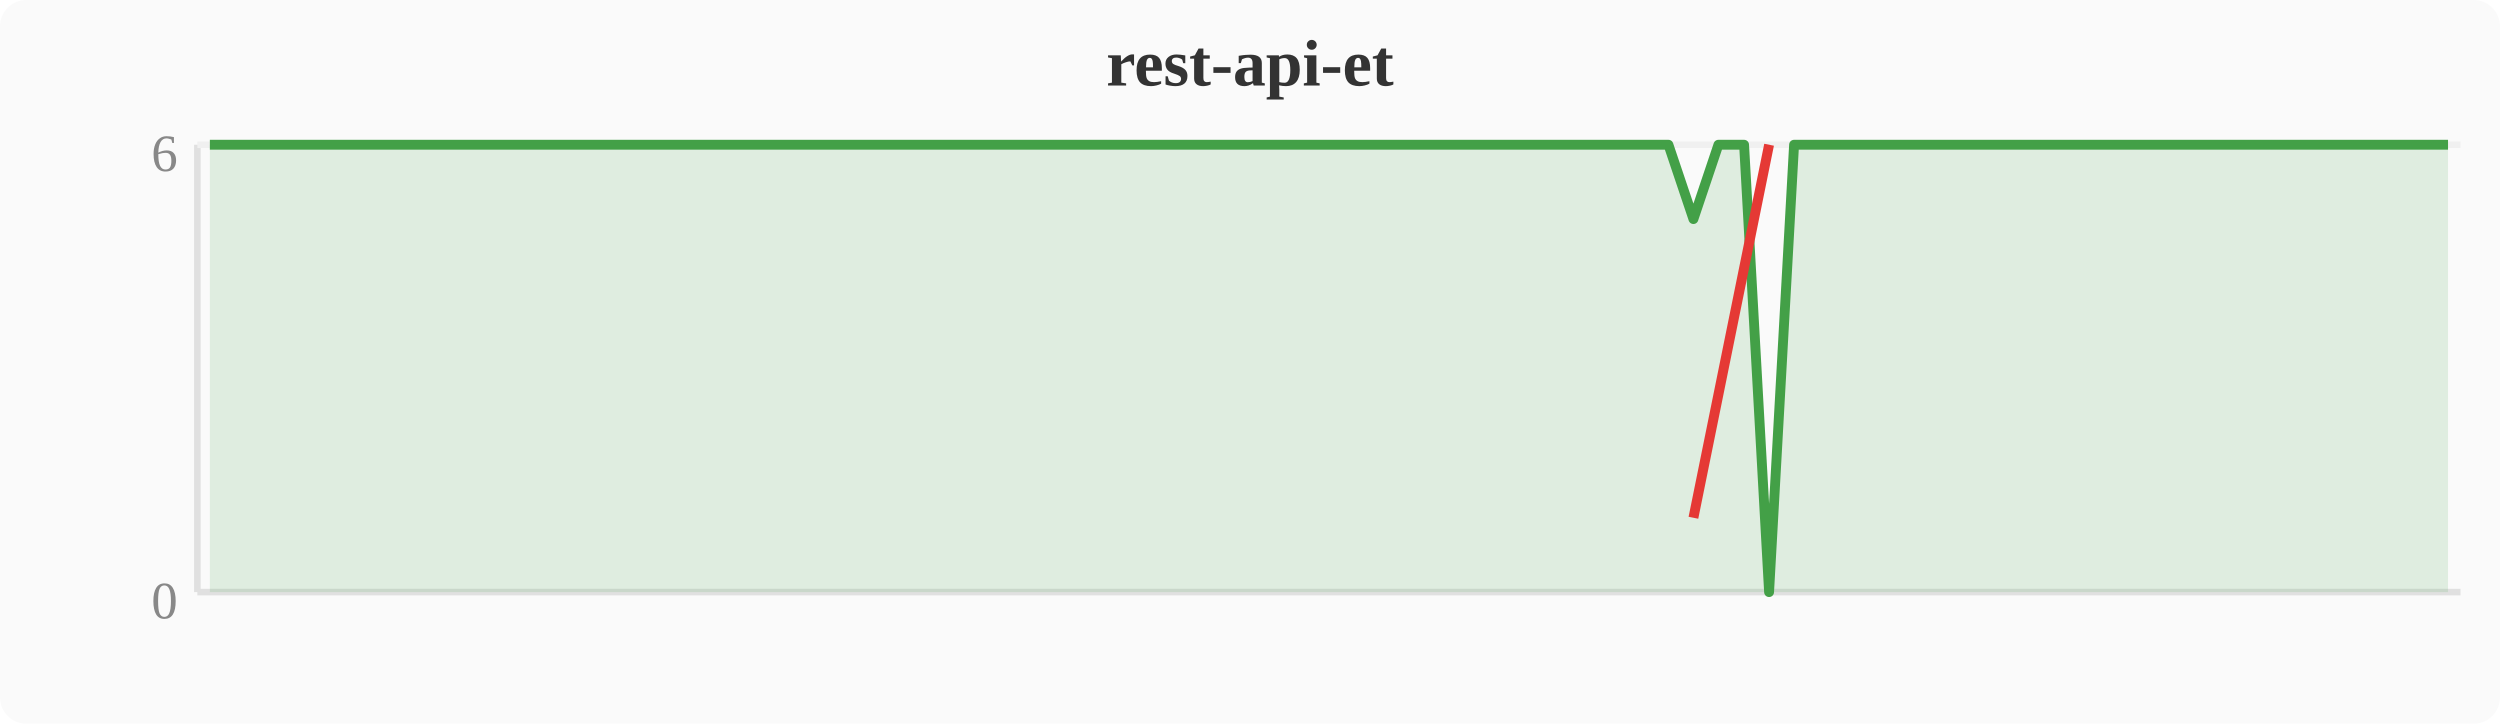
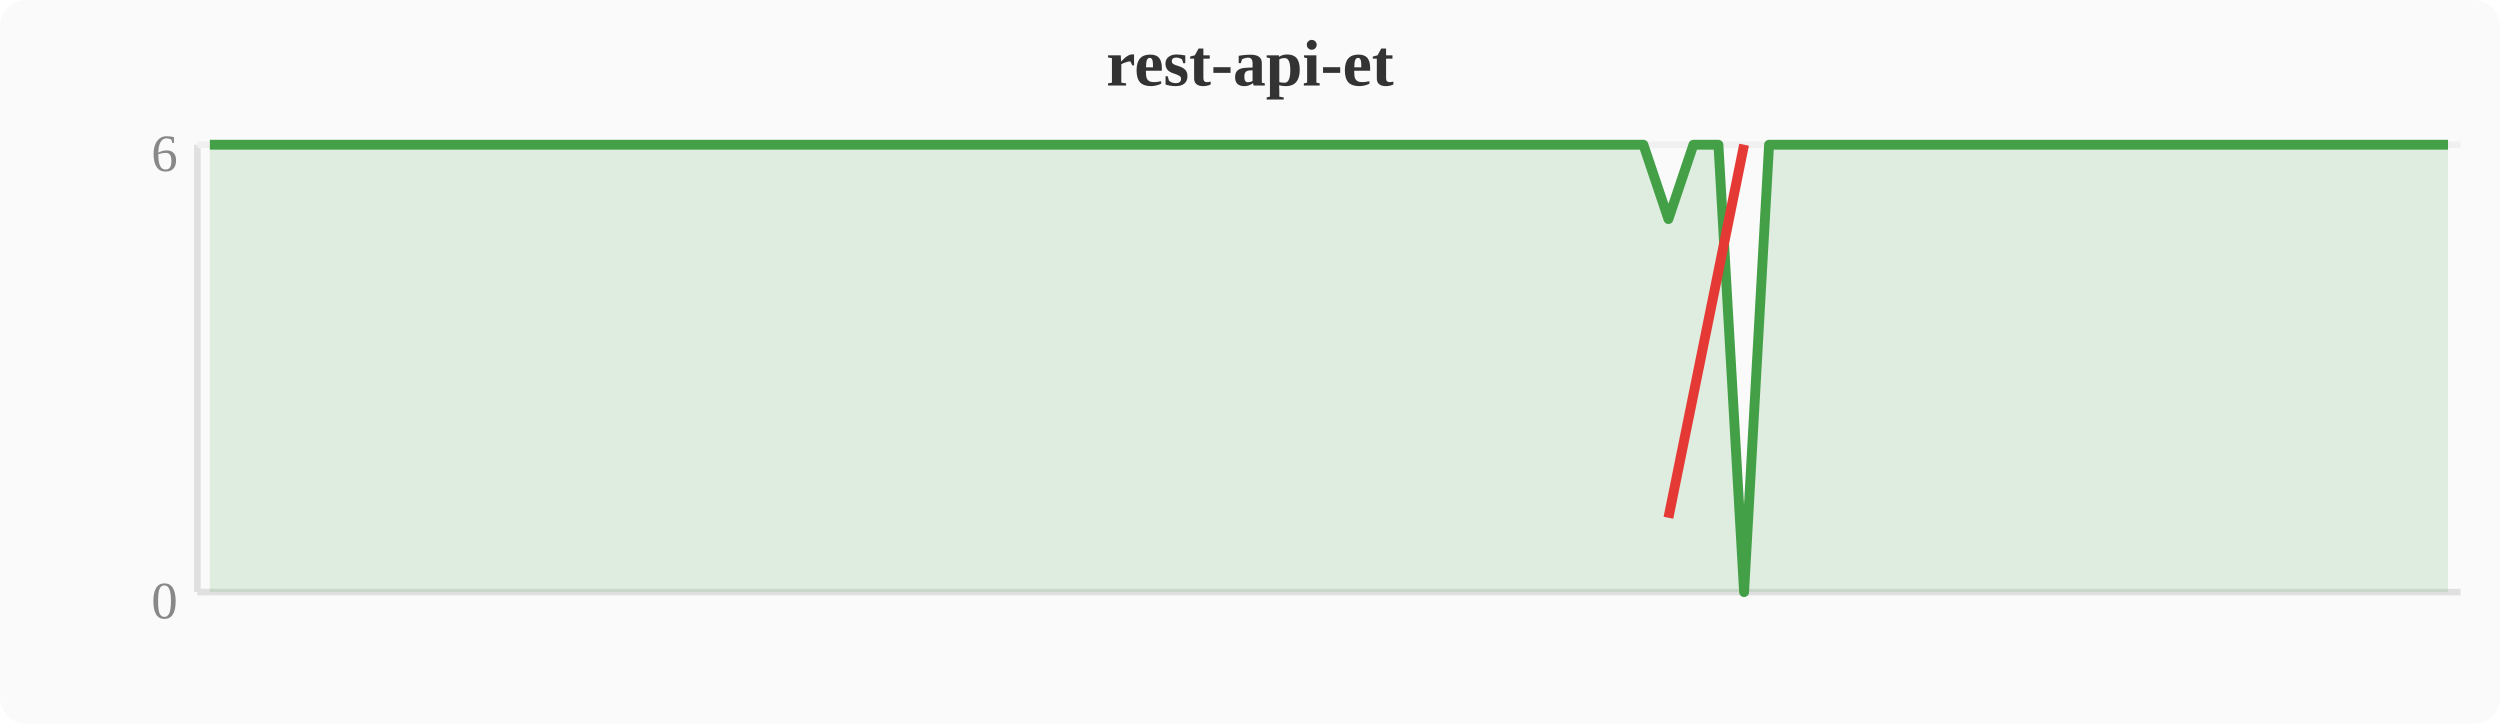
<svg xmlns="http://www.w3.org/2000/svg" width="380" height="110" viewBox="0 0 380 110">
  <rect width="380" height="110" fill="#fafafa" rx="4" />
  <text x="190" y="13" text-anchor="middle" font-size="10" font-weight="bold" fill="#333">rest-api-et</text>
  <line x1="30" y1="22" x2="30" y2="90" stroke="#e0e0e0" stroke-width="1" />
  <line x1="30" y1="90" x2="374" y2="90" stroke="#e0e0e0" stroke-width="1" />
  <line x1="30" y1="22" x2="374" y2="22" stroke="#f0f0f0" stroke-width="1" />
  <text x="27" y="94" text-anchor="end" font-size="8" fill="#888">0</text>
  <text x="27" y="26" text-anchor="end" font-size="8" fill="#888">6</text>
-   <polygon points="31.9,22.0 35.7,22.0 39.6,22.0 43.4,22.0 47.2,22.0 51.0,22.0 54.8,22.0 58.7,22.0 62.5,22.0 66.3,22.0 70.1,22.0 74.0,22.0 77.8,22.0 81.6,22.0 85.4,22.0 89.2,22.0 93.1,22.0 96.9,22.0 100.7,22.0 104.5,22.0 108.4,22.0 112.2,22.0 116.0,22.0 119.8,22.0 123.6,22.0 127.5,22.0 131.3,22.0 135.1,22.0 138.9,22.0 142.8,22.0 146.6,22.0 150.4,22.0 154.2,22.0 158.0,22.0 161.9,22.0 165.7,22.0 169.5,22.0 173.3,22.0 177.2,22.0 181.0,22.0 184.8,22.0 188.6,22.0 192.4,22.0 196.3,22.0 200.1,22.0 203.9,22.0 207.7,22.0 211.6,22.0 215.4,22.0 219.2,22.0 223.0,22.0 226.8,22.0 230.7,22.0 234.5,22.0 238.3,22.0 242.1,22.0 246.0,22.0 249.8,22.0 253.6,22.0 257.4,33.3 261.2,22.0 265.1,22.0 268.9,90.0 272.7,22.0 276.5,22.0 280.4,22.0 284.2,22.0 288.0,22.0 291.8,22.0 295.6,22.0 299.5,22.0 303.3,22.0 307.1,22.0 310.9,22.0 314.8,22.0 318.6,22.0 322.4,22.0 326.2,22.0 330.0,22.0 333.9,22.0 337.7,22.0 341.5,22.0 345.3,22.0 349.2,22.0 353.0,22.0 356.8,22.0 360.6,22.0 364.4,22.0 368.3,22.0 372.1,22.0 372.1,90 31.9,90" fill="#43a047" opacity="0.15" />
-   <polyline points="31.9,22.0 35.7,22.0 39.6,22.0 43.4,22.0 47.2,22.0 51.0,22.0 54.8,22.0 58.7,22.0 62.5,22.0 66.3,22.0 70.1,22.0 74.0,22.0 77.8,22.0 81.6,22.0 85.4,22.0 89.2,22.0 93.1,22.0 96.9,22.0 100.7,22.0 104.5,22.0 108.4,22.0 112.2,22.0 116.0,22.0 119.8,22.0 123.6,22.0 127.5,22.0 131.3,22.0 135.1,22.0 138.9,22.0 142.8,22.0 146.6,22.0 150.4,22.0 154.2,22.0 158.0,22.0 161.9,22.0 165.7,22.0 169.5,22.0 173.3,22.0 177.2,22.0 181.0,22.0 184.8,22.0 188.6,22.0 192.4,22.0 196.3,22.0 200.1,22.0 203.9,22.0 207.7,22.0 211.6,22.0 215.4,22.0 219.2,22.0 223.0,22.0 226.8,22.0 230.7,22.0 234.5,22.0 238.3,22.0 242.1,22.0 246.0,22.0 249.8,22.0 253.6,22.0 257.4,33.3 261.2,22.0 265.1,22.0 268.9,90.0 272.7,22.0 276.5,22.0 280.4,22.0 284.2,22.0 288.0,22.0 291.8,22.0 295.6,22.0 299.5,22.0 303.3,22.0 307.1,22.0 310.9,22.0 314.8,22.0 318.6,22.0 322.4,22.0 326.2,22.0 330.0,22.0 333.9,22.0 337.7,22.0 341.5,22.0 345.3,22.0 349.2,22.0 353.0,22.0 356.8,22.0 360.6,22.0 364.4,22.0 368.3,22.0 372.1,22.0" fill="none" stroke="#43a047" stroke-width="1.5" stroke-linejoin="round" />
-   <polyline points="257.4,78.7 268.9,22.0" fill="none" stroke="#e53935" stroke-width="1.5" stroke-linejoin="round" />
+   <polygon points="31.9,22.0 35.7,22.0 39.6,22.0 43.4,22.0 47.2,22.0 51.0,22.0 54.8,22.0 58.7,22.0 62.5,22.0 66.3,22.0 70.1,22.0 74.0,22.0 77.8,22.0 81.6,22.0 85.4,22.0 89.2,22.0 93.1,22.0 96.9,22.0 100.7,22.0 104.5,22.0 108.4,22.0 112.2,22.0 116.0,22.0 119.8,22.0 123.6,22.0 127.5,22.0 131.3,22.0 135.1,22.0 138.9,22.0 142.8,22.0 146.6,22.0 150.4,22.0 154.2,22.0 158.0,22.0 161.9,22.0 165.7,22.0 169.5,22.0 173.3,22.0 177.2,22.0 181.0,22.0 184.8,22.0 188.6,22.0 192.4,22.0 196.3,22.0 200.1,22.0 203.9,22.0 207.7,22.0 211.6,22.0 215.4,22.0 219.2,22.0 223.0,22.0 226.8,22.0 230.7,22.0 234.5,22.0 238.3,22.0 242.1,22.0 246.0,22.0 249.8,22.0 253.6,33.3 257.4,22.0 261.2,22.0 265.1,90.0 268.9,22.0 272.7,22.0 276.5,22.0 280.4,22.0 284.2,22.0 288.0,22.0 291.8,22.0 295.6,22.0 299.5,22.0 303.3,22.0 307.1,22.0 310.9,22.0 314.8,22.0 318.6,22.0 322.4,22.0 326.2,22.0 330.0,22.0 333.9,22.0 337.7,22.0 341.5,22.0 345.3,22.0 349.2,22.0 353.0,22.0 356.8,22.0 360.6,22.0 364.4,22.0 368.3,22.0 372.1,22.0 372.1,90 31.9,90" fill="#43a047" opacity="0.15" />
+   <polyline points="31.9,22.0 35.7,22.0 39.6,22.0 43.4,22.0 47.2,22.0 51.0,22.0 54.8,22.0 58.7,22.0 62.5,22.0 66.3,22.0 70.1,22.0 74.0,22.0 77.8,22.0 81.6,22.0 85.4,22.0 89.2,22.0 93.1,22.0 96.9,22.0 100.7,22.0 104.5,22.0 108.4,22.0 112.2,22.0 116.0,22.0 119.8,22.0 123.6,22.0 127.5,22.0 131.3,22.0 135.1,22.0 138.9,22.0 142.8,22.0 146.6,22.0 150.4,22.0 154.2,22.0 158.0,22.0 161.9,22.0 165.7,22.0 169.5,22.0 173.3,22.0 177.2,22.0 181.0,22.0 184.8,22.0 188.6,22.0 192.4,22.0 196.3,22.0 200.1,22.0 203.9,22.0 207.7,22.0 211.6,22.0 215.4,22.0 219.2,22.0 223.0,22.0 226.8,22.0 230.7,22.0 234.5,22.0 238.3,22.0 242.1,22.0 246.0,22.0 249.8,22.0 253.6,33.3 257.4,22.0 261.2,22.0 265.1,90.0 268.9,22.0 272.7,22.0 276.5,22.0 280.4,22.0 284.2,22.0 288.0,22.0 291.8,22.0 295.6,22.0 299.5,22.0 303.3,22.0 307.1,22.0 310.9,22.0 314.8,22.0 318.6,22.0 322.4,22.0 326.2,22.0 330.0,22.0 333.9,22.0 337.7,22.0 341.5,22.0 345.3,22.0 349.2,22.0 353.0,22.0 356.8,22.0 360.6,22.0 364.4,22.0 368.3,22.0 372.1,22.0" fill="none" stroke="#43a047" stroke-width="1.5" stroke-linejoin="round" />
+   <polyline points="253.6,78.7 265.1,22.0" fill="none" stroke="#e53935" stroke-width="1.5" stroke-linejoin="round" />
</svg>
